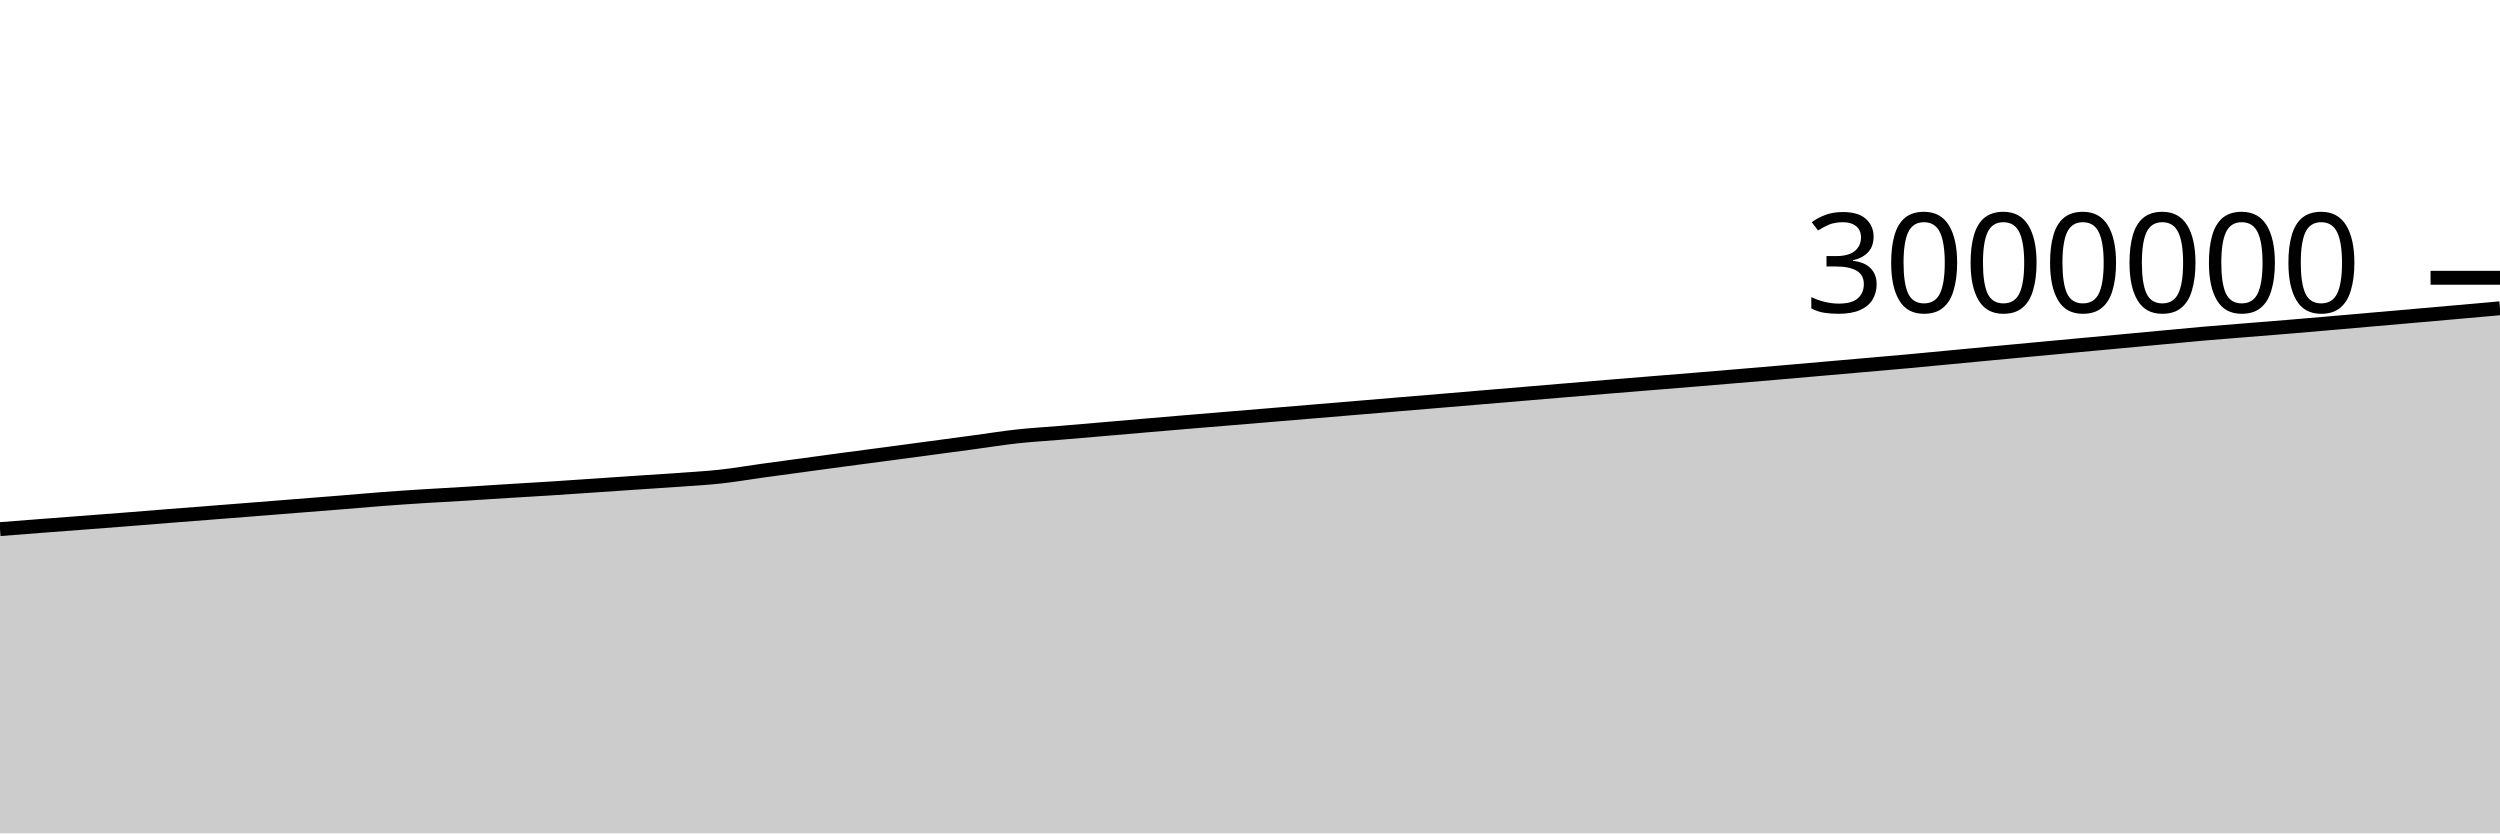
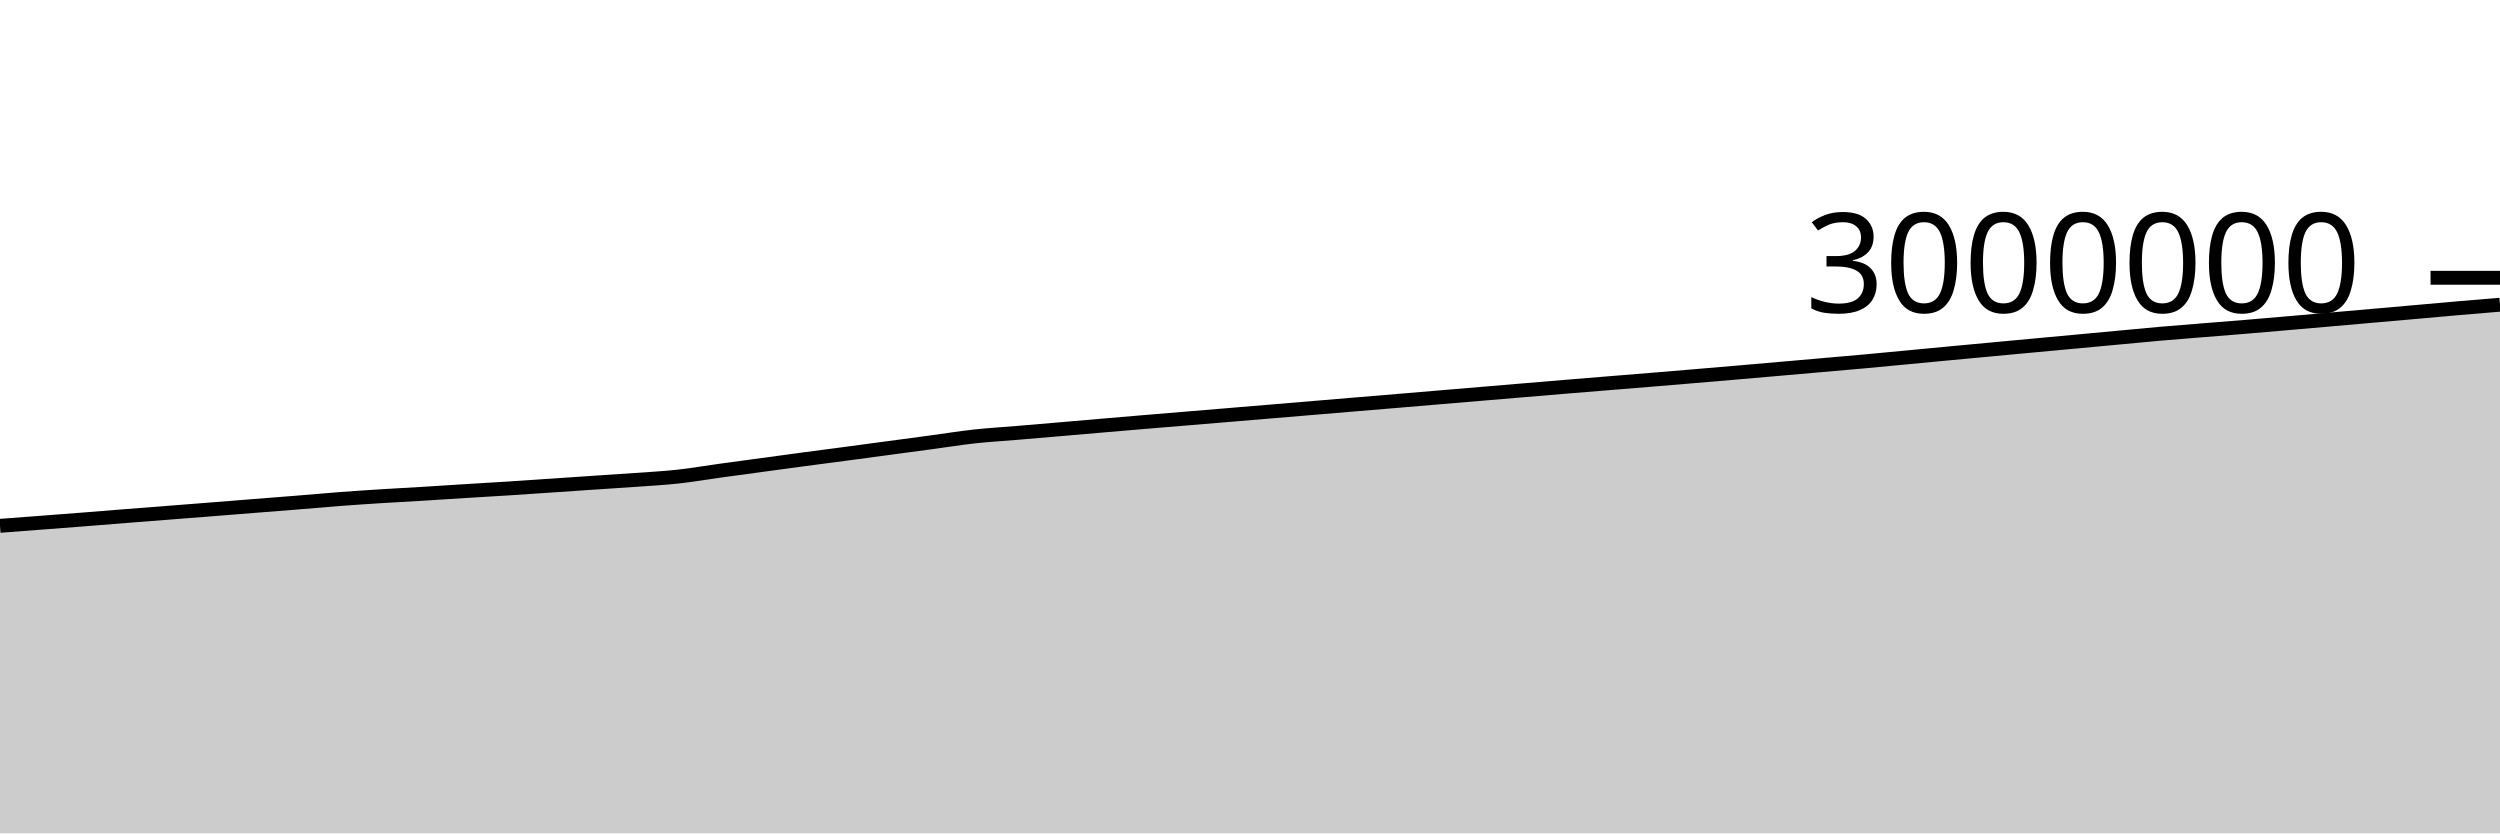
<svg xmlns="http://www.w3.org/2000/svg" viewBox="0 0 180 60">
  <g transform="translate(0,20)">
-     <path class="area" fill="rgba(0, 0, 0, 0.2)" d="M0,18.097C1.017,18.017,2.034,17.937,3.051,17.859C4.068,17.781,5.085,17.705,6.102,17.628C7.119,17.55,8.136,17.473,9.153,17.393C10.169,17.313,11.186,17.228,12.203,17.148C13.22,17.068,14.237,16.991,15.254,16.911C16.271,16.832,17.288,16.752,18.305,16.672C19.322,16.591,20.339,16.509,21.356,16.429C22.373,16.348,23.39,16.27,24.407,16.188C25.424,16.105,26.441,16.012,27.458,15.935C28.475,15.858,29.492,15.79,30.508,15.726C31.525,15.661,32.542,15.61,33.559,15.548C34.576,15.486,35.593,15.417,36.61,15.354C37.627,15.291,38.644,15.234,39.661,15.169C40.678,15.104,41.695,15.033,42.712,14.964C43.729,14.896,44.746,14.826,45.763,14.757C46.78,14.688,47.797,14.626,48.814,14.553C49.831,14.479,50.847,14.426,51.864,14.315C52.881,14.204,53.898,14.027,54.915,13.886C55.932,13.746,56.949,13.609,57.966,13.471C58.983,13.333,60,13.194,61.017,13.058C62.034,12.922,63.051,12.791,64.068,12.656C65.085,12.52,66.102,12.383,67.119,12.246C68.136,12.11,69.153,11.974,70.169,11.837C71.186,11.699,72.203,11.535,73.22,11.423C74.237,11.312,75.254,11.254,76.271,11.169C77.288,11.083,78.305,10.997,79.322,10.91C80.339,10.823,81.356,10.733,82.373,10.646C83.39,10.558,84.407,10.472,85.424,10.387C86.441,10.301,87.458,10.218,88.475,10.133C89.492,10.049,90.508,9.965,91.525,9.88C92.542,9.795,93.559,9.71,94.576,9.625C95.593,9.54,96.61,9.455,97.627,9.37C98.644,9.285,99.661,9.199,100.678,9.114C101.695,9.029,102.712,8.945,103.729,8.86C104.746,8.774,105.763,8.688,106.78,8.602C107.797,8.517,108.814,8.432,109.831,8.346C110.847,8.26,111.864,8.174,112.881,8.089C113.898,8.003,114.915,7.917,115.932,7.833C116.949,7.748,117.966,7.667,118.983,7.584C120,7.502,121.017,7.42,122.034,7.336C123.051,7.252,124.068,7.167,125.085,7.081C126.102,6.996,127.119,6.91,128.136,6.822C129.153,6.734,130.169,6.645,131.186,6.556C132.203,6.467,133.22,6.378,134.237,6.289C135.254,6.199,136.271,6.113,137.288,6.021C138.305,5.928,139.322,5.829,140.339,5.733C141.356,5.636,142.373,5.539,143.39,5.443C144.407,5.347,145.424,5.252,146.441,5.158C147.458,5.063,148.475,4.968,149.492,4.874C150.508,4.78,151.525,4.687,152.542,4.592C153.559,4.498,154.576,4.403,155.593,4.308C156.61,4.214,157.627,4.113,158.644,4.024C159.661,3.935,160.678,3.858,161.695,3.776C162.712,3.693,163.729,3.614,164.746,3.53C165.763,3.446,166.78,3.357,167.797,3.269C168.814,3.181,169.831,3.091,170.847,3.002C171.864,2.913,172.881,2.824,173.898,2.735C174.915,2.646,175.932,2.557,176.949,2.467C177.966,2.377,178.983,2.286,180,2.195L180,40C178.983,40,177.966,40,176.949,40C175.932,40,174.915,40,173.898,40C172.881,40,171.864,40,170.847,40C169.831,40,168.814,40,167.797,40C166.78,40,165.763,40,164.746,40C163.729,40,162.712,40,161.695,40C160.678,40,159.661,40,158.644,40C157.627,40,156.61,40,155.593,40C154.576,40,153.559,40,152.542,40C151.525,40,150.508,40,149.492,40C148.475,40,147.458,40,146.441,40C145.424,40,144.407,40,143.39,40C142.373,40,141.356,40,140.339,40C139.322,40,138.305,40,137.288,40C136.271,40,135.254,40,134.237,40C133.22,40,132.203,40,131.186,40C130.169,40,129.153,40,128.136,40C127.119,40,126.102,40,125.085,40C124.068,40,123.051,40,122.034,40C121.017,40,120,40,118.983,40C117.966,40,116.949,40,115.932,40C114.915,40,113.898,40,112.881,40C111.864,40,110.847,40,109.831,40C108.814,40,107.797,40,106.78,40C105.763,40,104.746,40,103.729,40C102.712,40,101.695,40,100.678,40C99.661,40,98.644,40,97.627,40C96.61,40,95.593,40,94.576,40C93.559,40,92.542,40,91.525,40C90.508,40,89.492,40,88.475,40C87.458,40,86.441,40,85.424,40C84.407,40,83.39,40,82.373,40C81.356,40,80.339,40,79.322,40C78.305,40,77.288,40,76.271,40C75.254,40,74.237,40,73.22,40C72.203,40,71.186,40,70.169,40C69.153,40,68.136,40,67.119,40C66.102,40,65.085,40,64.068,40C63.051,40,62.034,40,61.017,40C60,40,58.983,40,57.966,40C56.949,40,55.932,40,54.915,40C53.898,40,52.881,40,51.864,40C50.847,40,49.831,40,48.814,40C47.797,40,46.78,40,45.763,40C44.746,40,43.729,40,42.712,40C41.695,40,40.678,40,39.661,40C38.644,40,37.627,40,36.61,40C35.593,40,34.576,40,33.559,40C32.542,40,31.525,40,30.508,40C29.492,40,28.475,40,27.458,40C26.441,40,25.424,40,24.407,40C23.39,40,22.373,40,21.356,40C20.339,40,19.322,40,18.305,40C17.288,40,16.271,40,15.254,40C14.237,40,13.22,40,12.203,40C11.186,40,10.169,40,9.153,40C8.136,40,7.119,40,6.102,40C5.085,40,4.068,40,3.051,40C2.034,40,1.017,40,0,40Z" />
-     <path class="line" stroke="black" fill="none" d="M0,18.097C1.017,18.017,2.034,17.937,3.051,17.859C4.068,17.781,5.085,17.705,6.102,17.628C7.119,17.55,8.136,17.473,9.153,17.393C10.169,17.313,11.186,17.228,12.203,17.148C13.22,17.068,14.237,16.991,15.254,16.911C16.271,16.832,17.288,16.752,18.305,16.672C19.322,16.591,20.339,16.509,21.356,16.429C22.373,16.348,23.39,16.27,24.407,16.188C25.424,16.105,26.441,16.012,27.458,15.935C28.475,15.858,29.492,15.79,30.508,15.726C31.525,15.661,32.542,15.61,33.559,15.548C34.576,15.486,35.593,15.417,36.61,15.354C37.627,15.291,38.644,15.234,39.661,15.169C40.678,15.104,41.695,15.033,42.712,14.964C43.729,14.896,44.746,14.826,45.763,14.757C46.78,14.688,47.797,14.626,48.814,14.553C49.831,14.479,50.847,14.426,51.864,14.315C52.881,14.204,53.898,14.027,54.915,13.886C55.932,13.746,56.949,13.609,57.966,13.471C58.983,13.333,60,13.194,61.017,13.058C62.034,12.922,63.051,12.791,64.068,12.656C65.085,12.52,66.102,12.383,67.119,12.246C68.136,12.11,69.153,11.974,70.169,11.837C71.186,11.699,72.203,11.535,73.22,11.423C74.237,11.312,75.254,11.254,76.271,11.169C77.288,11.083,78.305,10.997,79.322,10.91C80.339,10.823,81.356,10.733,82.373,10.646C83.39,10.558,84.407,10.472,85.424,10.387C86.441,10.301,87.458,10.218,88.475,10.133C89.492,10.049,90.508,9.965,91.525,9.88C92.542,9.795,93.559,9.71,94.576,9.625C95.593,9.54,96.61,9.455,97.627,9.37C98.644,9.285,99.661,9.199,100.678,9.114C101.695,9.029,102.712,8.945,103.729,8.86C104.746,8.774,105.763,8.688,106.78,8.602C107.797,8.517,108.814,8.432,109.831,8.346C110.847,8.26,111.864,8.174,112.881,8.089C113.898,8.003,114.915,7.917,115.932,7.833C116.949,7.748,117.966,7.667,118.983,7.584C120,7.502,121.017,7.42,122.034,7.336C123.051,7.252,124.068,7.167,125.085,7.081C126.102,6.996,127.119,6.91,128.136,6.822C129.153,6.734,130.169,6.645,131.186,6.556C132.203,6.467,133.22,6.378,134.237,6.289C135.254,6.199,136.271,6.113,137.288,6.021C138.305,5.928,139.322,5.829,140.339,5.733C141.356,5.636,142.373,5.539,143.39,5.443C144.407,5.347,145.424,5.252,146.441,5.158C147.458,5.063,148.475,4.968,149.492,4.874C150.508,4.78,151.525,4.687,152.542,4.592C153.559,4.498,154.576,4.403,155.593,4.308C156.61,4.214,157.627,4.113,158.644,4.024C159.661,3.935,160.678,3.858,161.695,3.776C162.712,3.693,163.729,3.614,164.746,3.53C165.763,3.446,166.78,3.357,167.797,3.269C168.814,3.181,169.831,3.091,170.847,3.002C171.864,2.913,172.881,2.824,173.898,2.735C174.915,2.646,175.932,2.557,176.949,2.467C177.966,2.377,178.983,2.286,180,2.195" />
+     <path class="area" fill="rgba(0, 0, 0, 0.2)" d="M0,17.859C1.017,17.782,2.034,17.705,3.051,17.628C4.068,17.55,5.085,17.473,6.102,17.393C7.119,17.313,8.136,17.228,9.153,17.148C10.169,17.068,11.186,16.991,12.203,16.911C13.22,16.832,14.237,16.752,15.254,16.672C16.271,16.591,17.288,16.509,18.305,16.429C19.322,16.348,20.339,16.27,21.356,16.188C22.373,16.105,23.39,16.012,24.407,15.935C25.424,15.858,26.441,15.79,27.458,15.726C28.475,15.661,29.492,15.61,30.508,15.548C31.525,15.486,32.542,15.417,33.559,15.354C34.576,15.291,35.593,15.234,36.61,15.169C37.627,15.104,38.644,15.033,39.661,14.964C40.678,14.896,41.695,14.826,42.712,14.757C43.729,14.688,44.746,14.626,45.763,14.553C46.78,14.479,47.797,14.426,48.814,14.315C49.831,14.204,50.847,14.027,51.864,13.886C52.881,13.746,53.898,13.609,54.915,13.471C55.932,13.333,56.949,13.194,57.966,13.058C58.983,12.922,60,12.791,61.017,12.656C62.034,12.52,63.051,12.383,64.068,12.246C65.085,12.11,66.102,11.974,67.119,11.837C68.136,11.699,69.153,11.535,70.169,11.423C71.186,11.312,72.203,11.254,73.22,11.169C74.237,11.083,75.254,10.997,76.271,10.91C77.288,10.823,78.305,10.733,79.322,10.646C80.339,10.558,81.356,10.472,82.373,10.387C83.39,10.301,84.407,10.218,85.424,10.133C86.441,10.049,87.458,9.965,88.475,9.88C89.492,9.795,90.508,9.71,91.525,9.625C92.542,9.54,93.559,9.455,94.576,9.37C95.593,9.285,96.61,9.199,97.627,9.114C98.644,9.029,99.661,8.945,100.678,8.86C101.695,8.774,102.712,8.688,103.729,8.602C104.746,8.517,105.763,8.432,106.78,8.346C107.797,8.26,108.814,8.174,109.831,8.089C110.847,8.003,111.864,7.917,112.881,7.833C113.898,7.748,114.915,7.667,115.932,7.584C116.949,7.502,117.966,7.42,118.983,7.336C120,7.252,121.017,7.167,122.034,7.081C123.051,6.996,124.068,6.91,125.085,6.822C126.102,6.734,127.119,6.645,128.136,6.556C129.153,6.467,130.169,6.378,131.186,6.289C132.203,6.199,133.22,6.113,134.237,6.021C135.254,5.928,136.271,5.829,137.288,5.733C138.305,5.636,139.322,5.539,140.339,5.443C141.356,5.347,142.373,5.252,143.39,5.158C144.407,5.063,145.424,4.968,146.441,4.874C147.458,4.78,148.475,4.687,149.492,4.592C150.508,4.498,151.525,4.403,152.542,4.308C153.559,4.214,154.576,4.113,155.593,4.024C156.61,3.935,157.627,3.858,158.644,3.776C159.661,3.693,160.678,3.614,161.695,3.53C162.712,3.446,163.729,3.357,164.746,3.269C165.763,3.181,166.78,3.091,167.797,3.002C168.814,2.913,169.831,2.824,170.847,2.735C171.864,2.646,172.881,2.557,173.898,2.467C174.915,2.377,175.932,2.283,176.949,2.195C177.966,2.107,178.983,2.023,180,1.939L180,40C178.983,40,177.966,40,176.949,40C175.932,40,174.915,40,173.898,40C172.881,40,171.864,40,170.847,40C169.831,40,168.814,40,167.797,40C166.78,40,165.763,40,164.746,40C163.729,40,162.712,40,161.695,40C160.678,40,159.661,40,158.644,40C157.627,40,156.61,40,155.593,40C154.576,40,153.559,40,152.542,40C151.525,40,150.508,40,149.492,40C148.475,40,147.458,40,146.441,40C145.424,40,144.407,40,143.39,40C142.373,40,141.356,40,140.339,40C139.322,40,138.305,40,137.288,40C136.271,40,135.254,40,134.237,40C133.22,40,132.203,40,131.186,40C130.169,40,129.153,40,128.136,40C127.119,40,126.102,40,125.085,40C124.068,40,123.051,40,122.034,40C121.017,40,120,40,118.983,40C117.966,40,116.949,40,115.932,40C114.915,40,113.898,40,112.881,40C111.864,40,110.847,40,109.831,40C108.814,40,107.797,40,106.78,40C105.763,40,104.746,40,103.729,40C102.712,40,101.695,40,100.678,40C99.661,40,98.644,40,97.627,40C96.61,40,95.593,40,94.576,40C93.559,40,92.542,40,91.525,40C90.508,40,89.492,40,88.475,40C87.458,40,86.441,40,85.424,40C84.407,40,83.39,40,82.373,40C81.356,40,80.339,40,79.322,40C78.305,40,77.288,40,76.271,40C75.254,40,74.237,40,73.22,40C72.203,40,71.186,40,70.169,40C69.153,40,68.136,40,67.119,40C66.102,40,65.085,40,64.068,40C63.051,40,62.034,40,61.017,40C60,40,58.983,40,57.966,40C56.949,40,55.932,40,54.915,40C53.898,40,52.881,40,51.864,40C50.847,40,49.831,40,48.814,40C47.797,40,46.78,40,45.763,40C44.746,40,43.729,40,42.712,40C41.695,40,40.678,40,39.661,40C38.644,40,37.627,40,36.61,40C35.593,40,34.576,40,33.559,40C32.542,40,31.525,40,30.508,40C29.492,40,28.475,40,27.458,40C26.441,40,25.424,40,24.407,40C23.39,40,22.373,40,21.356,40C20.339,40,19.322,40,18.305,40C17.288,40,16.271,40,15.254,40C14.237,40,13.22,40,12.203,40C11.186,40,10.169,40,9.153,40C8.136,40,7.119,40,6.102,40C5.085,40,4.068,40,3.051,40C2.034,40,1.017,40,0,40Z" />
+     <path class="line" stroke="black" fill="none" d="M0,17.859C1.017,17.782,2.034,17.705,3.051,17.628C4.068,17.55,5.085,17.473,6.102,17.393C7.119,17.313,8.136,17.228,9.153,17.148C10.169,17.068,11.186,16.991,12.203,16.911C13.22,16.832,14.237,16.752,15.254,16.672C16.271,16.591,17.288,16.509,18.305,16.429C19.322,16.348,20.339,16.27,21.356,16.188C22.373,16.105,23.39,16.012,24.407,15.935C25.424,15.858,26.441,15.79,27.458,15.726C28.475,15.661,29.492,15.61,30.508,15.548C31.525,15.486,32.542,15.417,33.559,15.354C34.576,15.291,35.593,15.234,36.61,15.169C37.627,15.104,38.644,15.033,39.661,14.964C40.678,14.896,41.695,14.826,42.712,14.757C43.729,14.688,44.746,14.626,45.763,14.553C46.78,14.479,47.797,14.426,48.814,14.315C49.831,14.204,50.847,14.027,51.864,13.886C52.881,13.746,53.898,13.609,54.915,13.471C55.932,13.333,56.949,13.194,57.966,13.058C58.983,12.922,60,12.791,61.017,12.656C62.034,12.52,63.051,12.383,64.068,12.246C65.085,12.11,66.102,11.974,67.119,11.837C68.136,11.699,69.153,11.535,70.169,11.423C71.186,11.312,72.203,11.254,73.22,11.169C74.237,11.083,75.254,10.997,76.271,10.91C77.288,10.823,78.305,10.733,79.322,10.646C80.339,10.558,81.356,10.472,82.373,10.387C83.39,10.301,84.407,10.218,85.424,10.133C86.441,10.049,87.458,9.965,88.475,9.88C89.492,9.795,90.508,9.71,91.525,9.625C92.542,9.54,93.559,9.455,94.576,9.37C95.593,9.285,96.61,9.199,97.627,9.114C98.644,9.029,99.661,8.945,100.678,8.86C101.695,8.774,102.712,8.688,103.729,8.602C104.746,8.517,105.763,8.432,106.78,8.346C107.797,8.26,108.814,8.174,109.831,8.089C110.847,8.003,111.864,7.917,112.881,7.833C113.898,7.748,114.915,7.667,115.932,7.584C116.949,7.502,117.966,7.42,118.983,7.336C120,7.252,121.017,7.167,122.034,7.081C123.051,6.996,124.068,6.91,125.085,6.822C126.102,6.734,127.119,6.645,128.136,6.556C129.153,6.467,130.169,6.378,131.186,6.289C132.203,6.199,133.22,6.113,134.237,6.021C135.254,5.928,136.271,5.829,137.288,5.733C138.305,5.636,139.322,5.539,140.339,5.443C141.356,5.347,142.373,5.252,143.39,5.158C144.407,5.063,145.424,4.968,146.441,4.874C147.458,4.78,148.475,4.687,149.492,4.592C150.508,4.498,151.525,4.403,152.542,4.308C153.559,4.214,154.576,4.113,155.593,4.024C156.61,3.935,157.627,3.858,158.644,3.776C159.661,3.693,160.678,3.614,161.695,3.53C162.712,3.446,163.729,3.357,164.746,3.269C165.763,3.181,166.78,3.091,167.797,3.002C168.814,2.913,169.831,2.824,170.847,2.735C171.864,2.646,172.881,2.557,173.898,2.467C174.915,2.377,175.932,2.283,176.949,2.195C177.966,2.107,178.983,2.023,180,1.939" />
    <path class="axis-ceiling" stroke-width="1" stroke="black" fill="none" d="M175,0L180,0" />
    <text class="axis-ceiling-label" font-family="sans-serif" text-anchor="end" font-size="10px" x="170" y="2.5">3000000</text>
  </g>
</svg>
